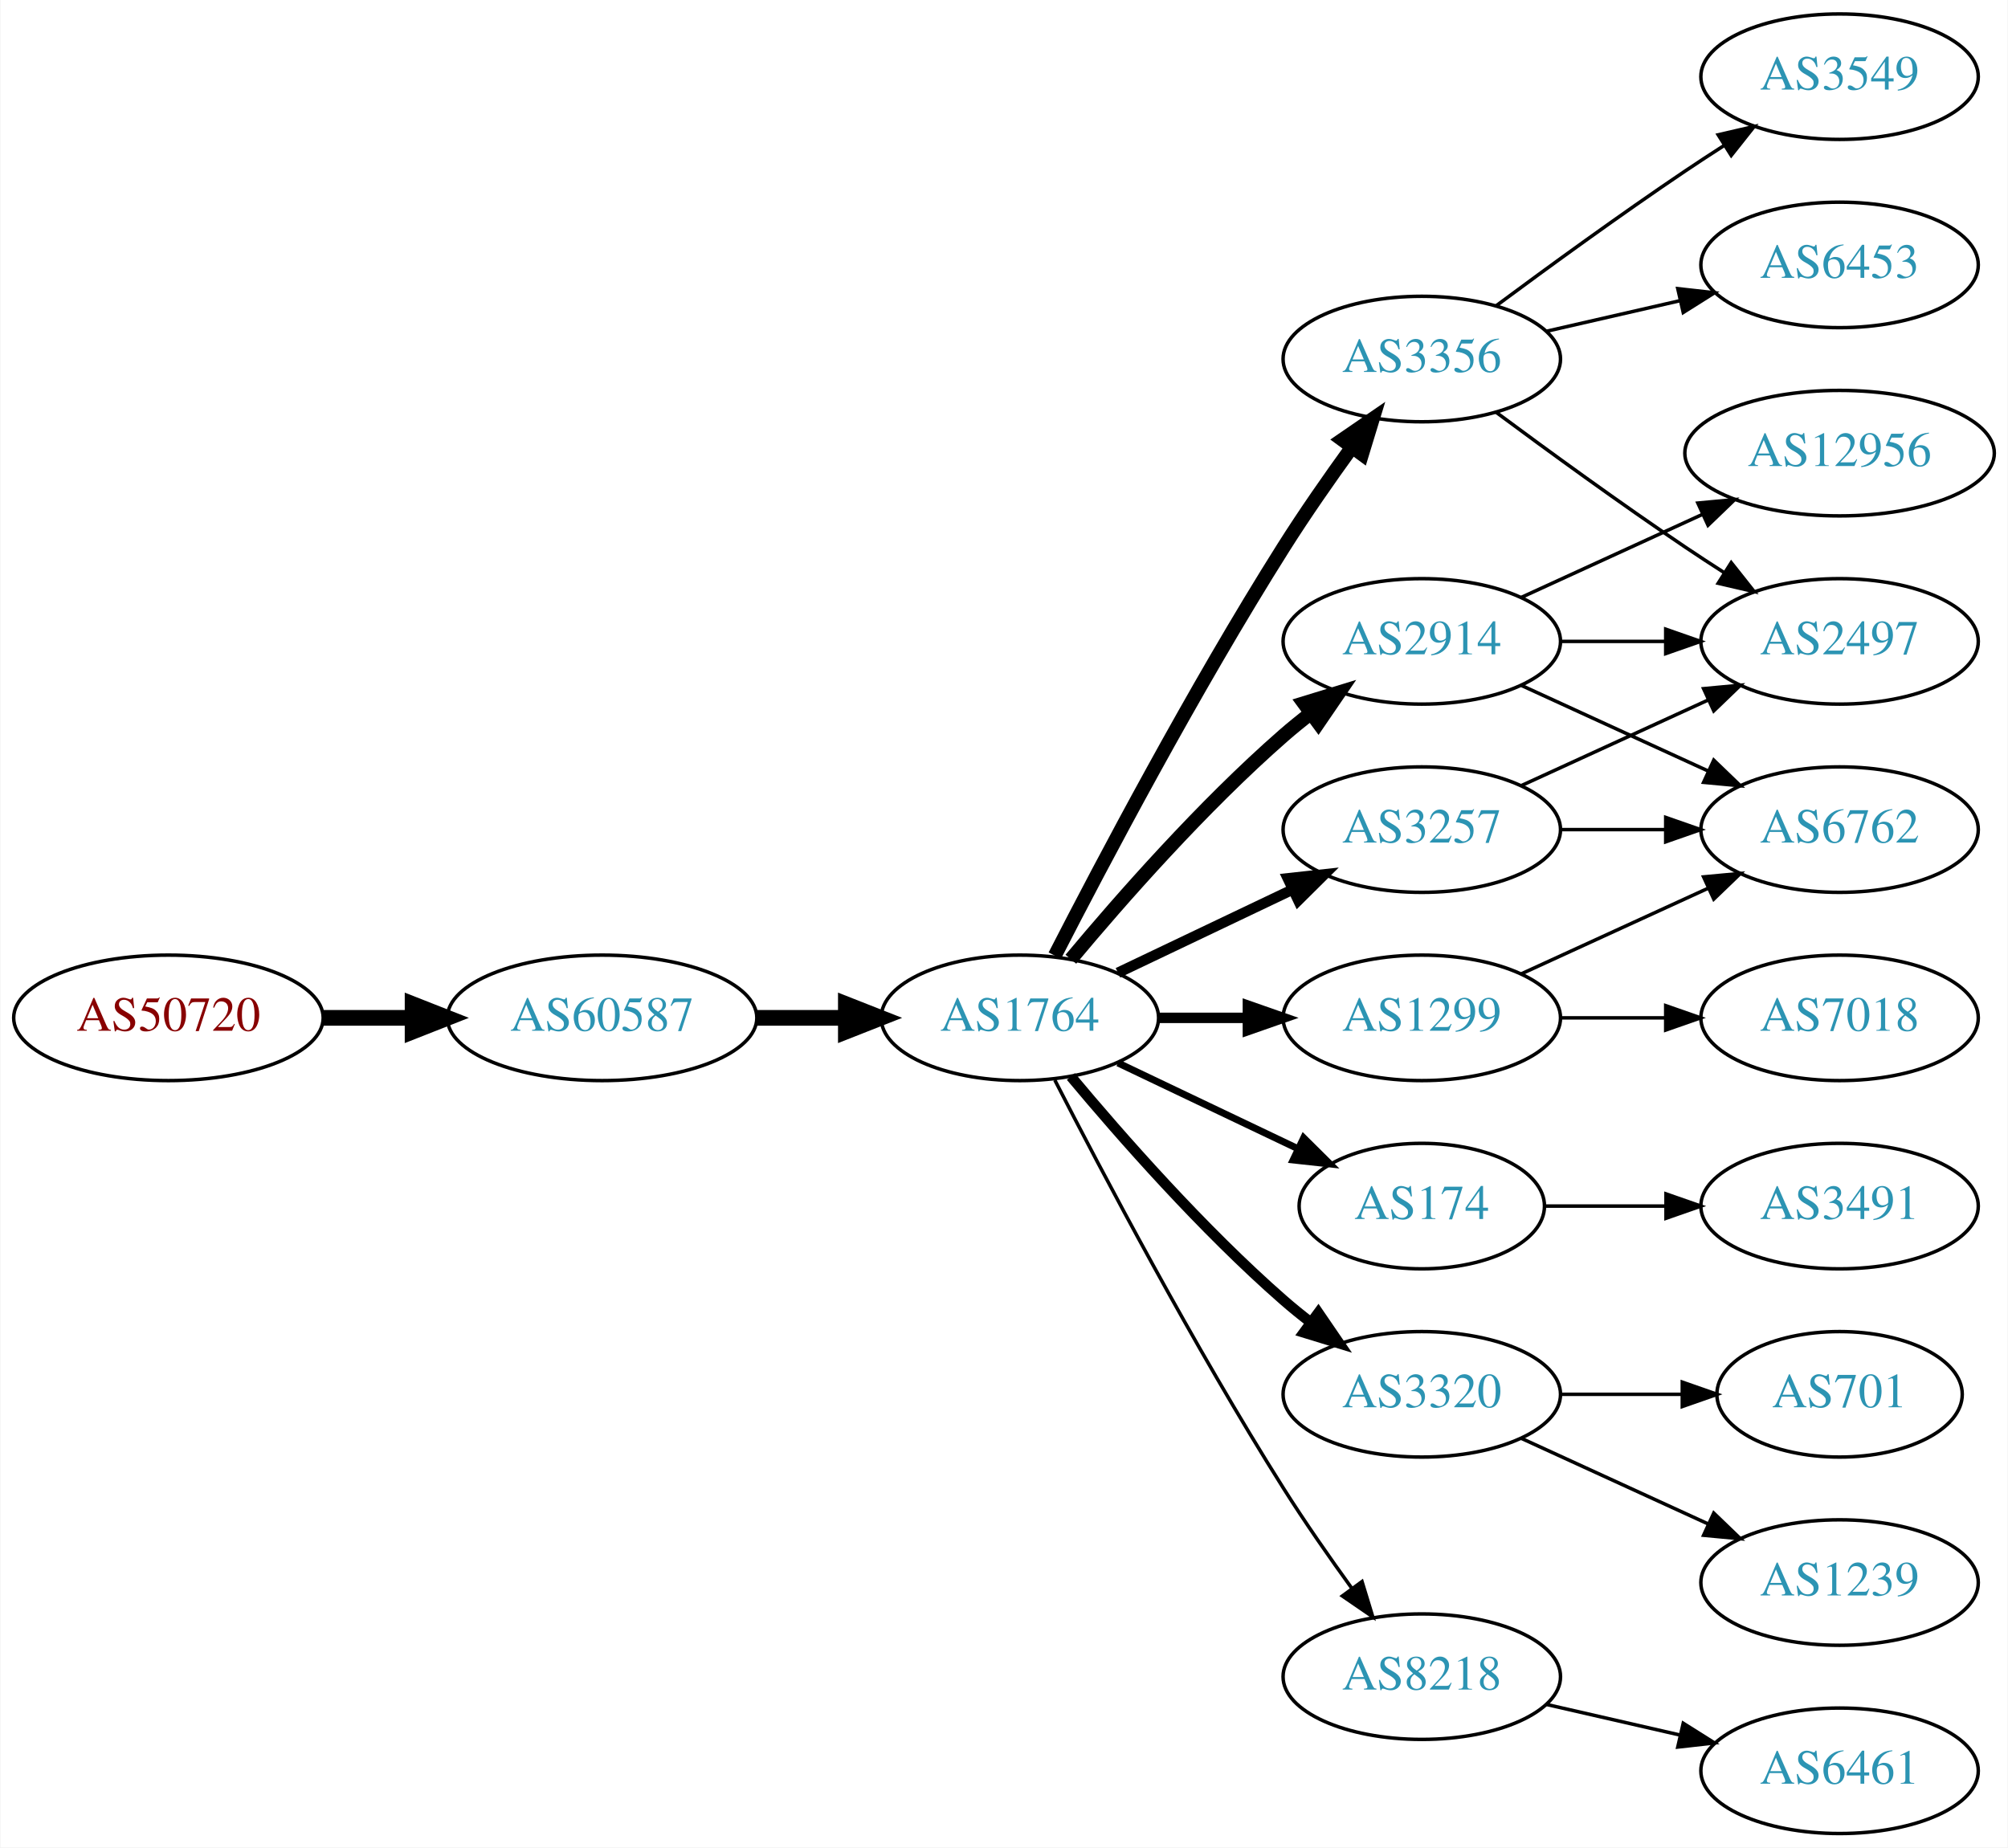
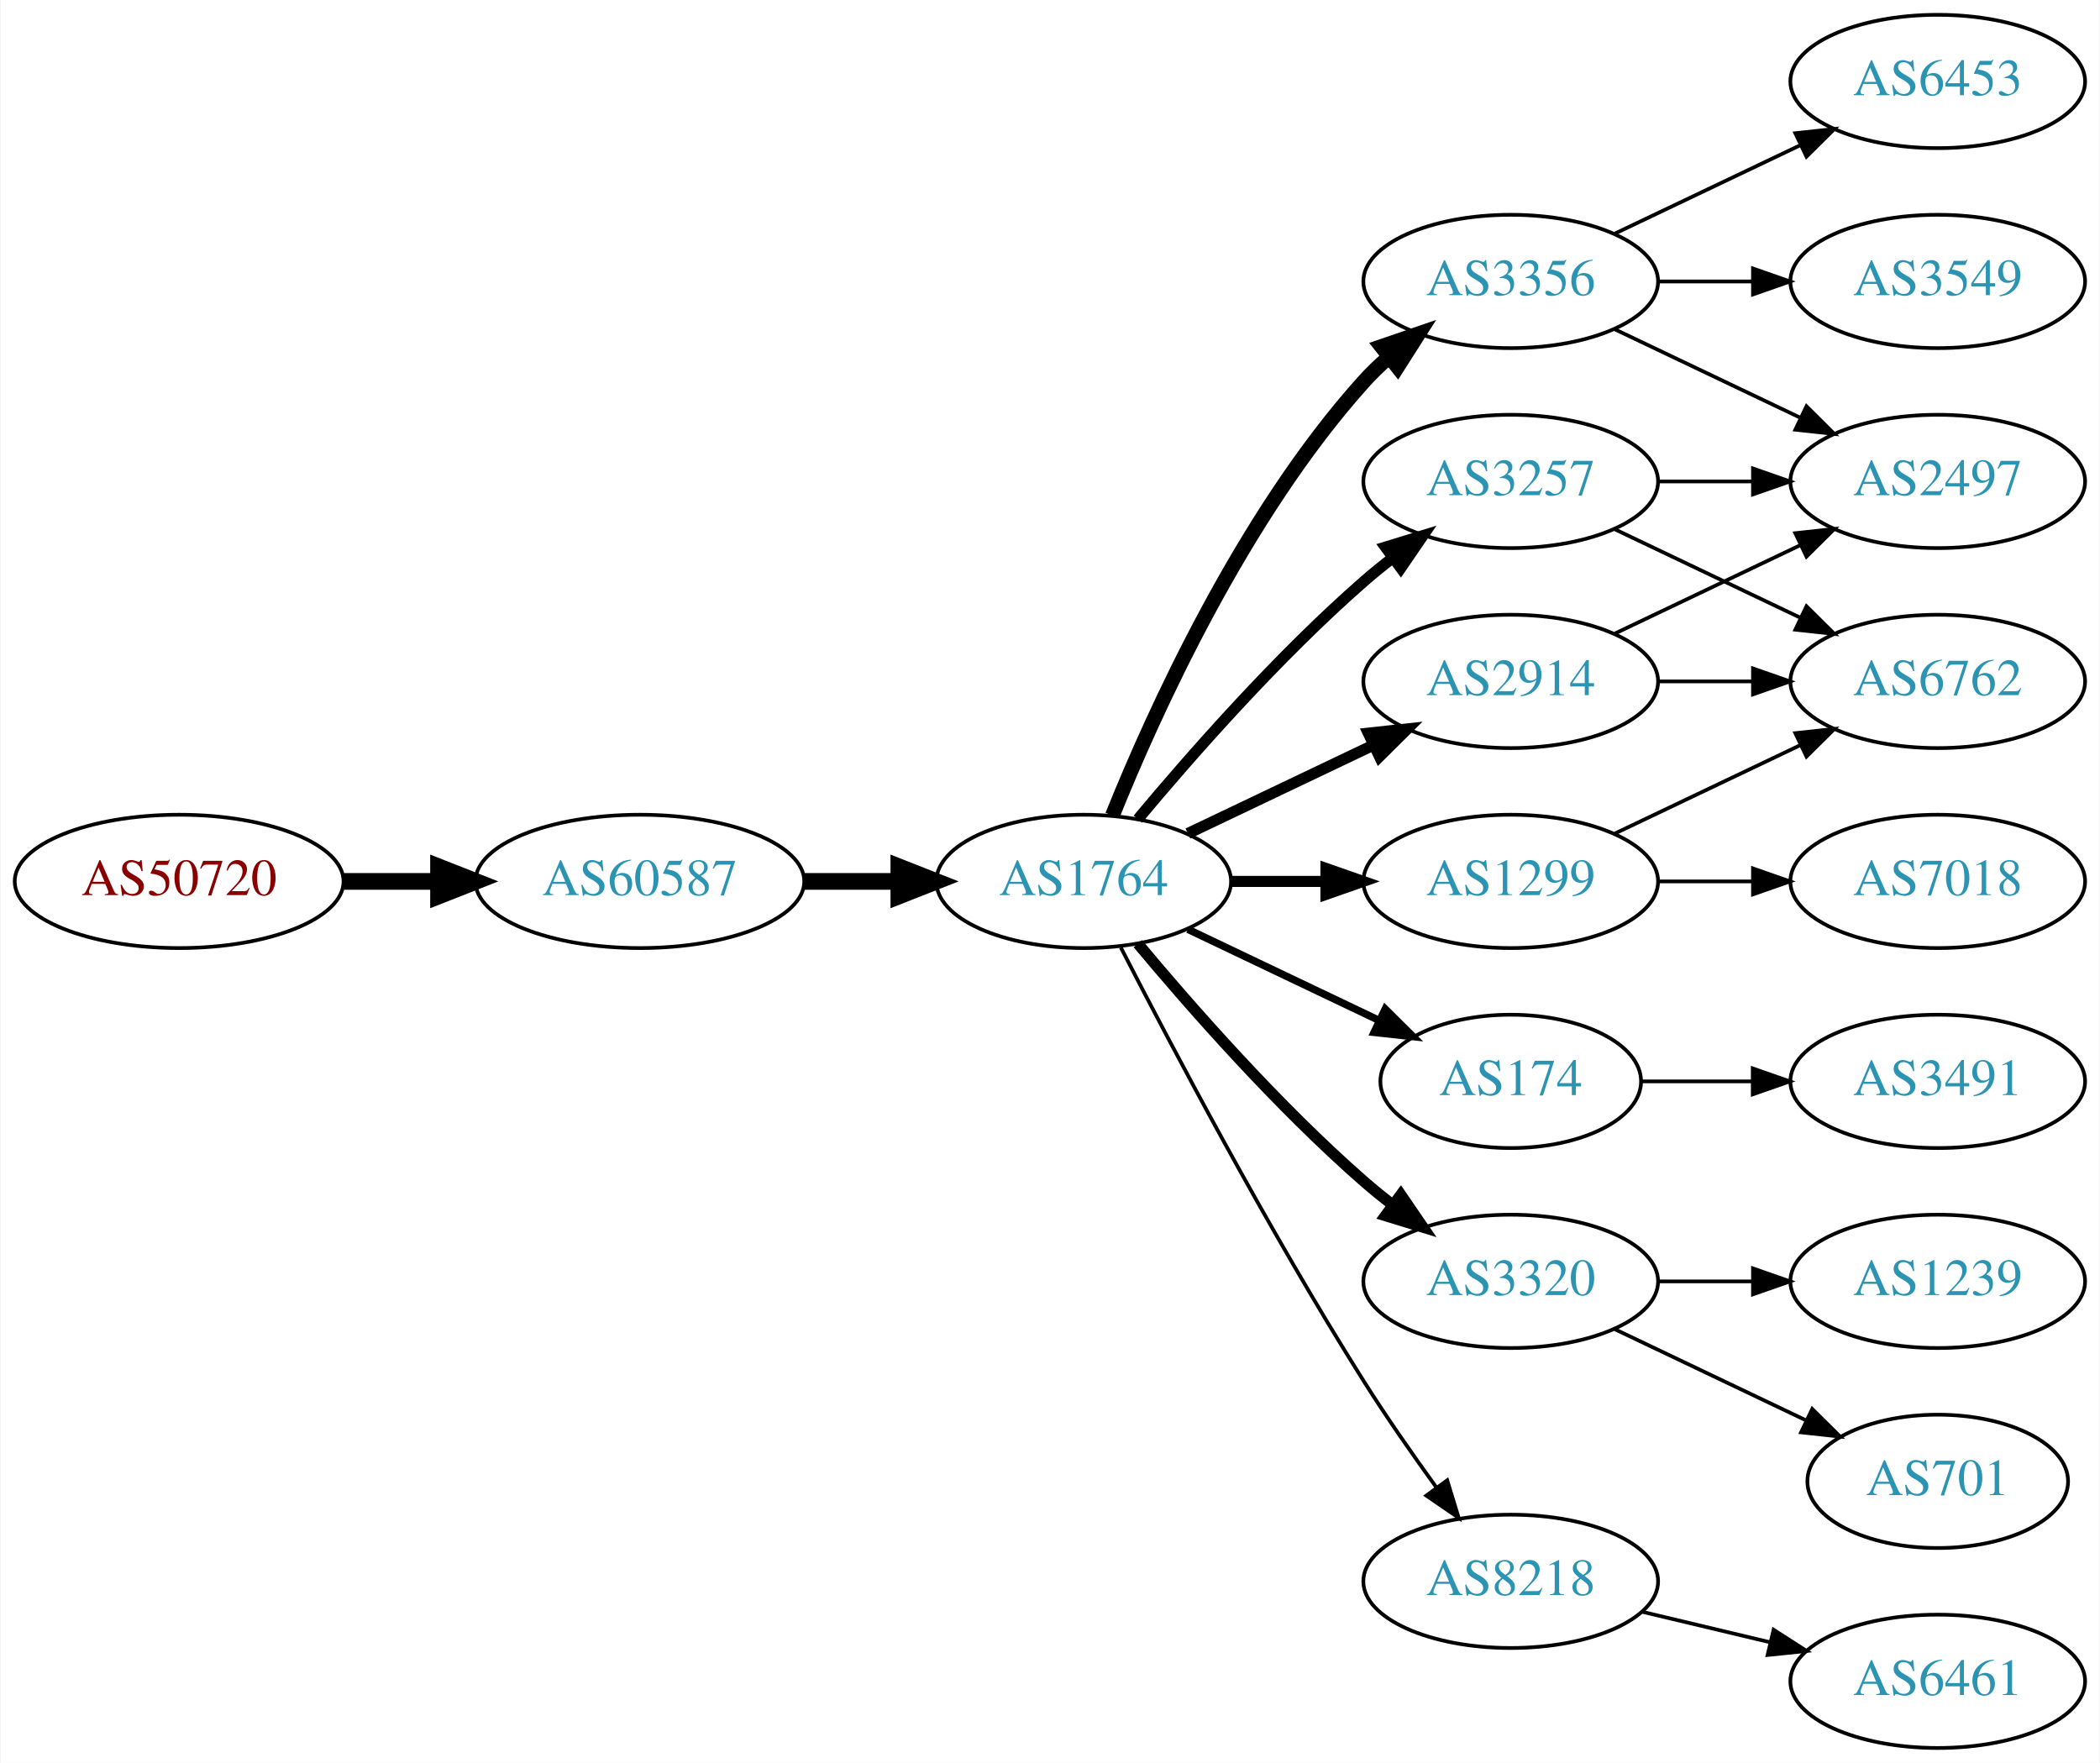
- <svg xmlns="http://www.w3.org/2000/svg" xmlns:xlink="http://www.w3.org/1999/xlink" width="576pt" height="530pt" viewBox="0.00 0.00 575.76 530.00">
-   <g id="graph0" class="graph" transform="scale(1 1) rotate(0) translate(4 526)">
-     <polygon fill="white" stroke="none" points="-4,4 -4,-526 571.762,-526 571.762,4 -4,4" />
+ <svg xmlns="http://www.w3.org/2000/svg" xmlns:xlink="http://www.w3.org/1999/xlink" width="567pt" height="476pt" viewBox="0.00 0.00 566.66 476.00">
+   <g id="graph0" class="graph" transform="scale(1 1) rotate(0) translate(4 472)">
+     <polygon fill="white" stroke="none" points="-4,4 -4,-472 562.663,-472 562.663,4 -4,4" />
    <g id="node1" class="node">
      <g id="a_node1">
        <a xlink:href="/asn/50720" xlink:title="AS50720 ~ Trummer Gerhard Hermann [AT]">
          <ellipse fill="#ffffff" stroke="black" cx="44.196" cy="-234" rx="44.393" ry="18" />
          <text text-anchor="middle" x="44.196" y="-230.3" font-family="Times,serif" font-size="14.00" fill="#880000">AS50720</text>
        </a>
      </g>
    </g>
    <g id="node2" class="node">
      <g id="a_node2">
        <a xlink:href="/asn/60587" xlink:title="AS60587 ~ XINON GmbH [AT]">
          <ellipse fill="#ffffff" stroke="black" cx="168.588" cy="-234" rx="44.393" ry="18" />
          <text text-anchor="middle" x="168.588" y="-230.3" font-family="Times,serif" font-size="14.00" fill="#2c94b3">AS60587</text>
        </a>
      </g>
    </g>
    <g id="edge1" class="edge">
      <path fill="none" stroke="black" stroke-width="4.5" d="M88.692,-234C96.898,-234 105.569,-234 114.041,-234" />
      <polygon fill="black" stroke="black" stroke-width="4.5" points="114.233,-237.938 124.233,-234 114.233,-230.063 114.233,-237.938" />
    </g>
    <g id="node3" class="node">
      <g id="a_node3">
        <a xlink:href="/asn/1764" xlink:title="AS1764 ~ NEXTLAYER-AS [AT]">
          <ellipse fill="#ffffff" stroke="black" cx="288.431" cy="-234" rx="39.794" ry="18" />
          <text text-anchor="middle" x="288.431" y="-230.3" font-family="Times,serif" font-size="14.00" fill="#2c94b3">AS1764</text>
        </a>
      </g>
    </g>
    <g id="edge2" class="edge">
      <path fill="none" stroke="black" stroke-width="4.5" d="M212.799,-234C221.112,-234 229.875,-234 238.357,-234" />
      <polygon fill="black" stroke="black" stroke-width="4.5" points="238.516,-237.938 248.516,-234 238.516,-230.063 238.516,-237.938" />
    </g>
    <g id="node4" class="node">
      <g id="a_node4">
        <a xlink:href="/asn/3356" xlink:title="AS3356 ~ Level 3 Parent, LLC [US]">
-           <ellipse fill="#ffffff" stroke="black" cx="403.724" cy="-423" rx="39.794" ry="18" />
-           <text text-anchor="middle" x="403.724" y="-419.3" font-family="Times,serif" font-size="14.00" fill="#2c94b3">AS3356</text>
+           <ellipse fill="#ffffff" stroke="black" cx="403.724" cy="-396" rx="39.794" ry="18" />
+           <text text-anchor="middle" x="403.724" y="-392.3" font-family="Times,serif" font-size="14.00" fill="#2c94b3">AS3356</text>
        </a>
      </g>
    </g>
    <g id="edge3" class="edge">
-       <path fill="none" stroke="black" stroke-width="4" d="M298.457,-251.852C311.893,-278.055 338.342,-328.237 364.077,-369 370.14,-378.604 377.26,-388.813 383.725,-397.739" />
-       <polygon fill="black" stroke="black" stroke-width="4" points="380.932,-399.848 389.668,-405.843 386.577,-395.709 380.932,-399.848" />
+       <path fill="none" stroke="black" stroke-width="4" d="M296.179,-251.787C307.23,-279.243 331.283,-332.578 364.077,-369 366.08,-371.224 368.298,-373.363 370.631,-375.397" />
+       <polygon fill="black" stroke="black" stroke-width="4" points="368.829,-378.433 378.85,-381.873 373.161,-372.935 368.829,-378.433" />
    </g>
    <g id="node5" class="node">
      <g id="a_node5">
+         <a xlink:href="/asn/2914" xlink:title="AS2914 ~ NTT America, Inc. [US]">
+           <ellipse fill="#ffffff" stroke="black" cx="403.724" cy="-288" rx="39.794" ry="18" />
+           <text text-anchor="middle" x="403.724" y="-284.3" font-family="Times,serif" font-size="14.00" fill="#2c94b3">AS2914</text>
+         </a>
+       </g>
+     </g>
+     <g id="edge4" class="edge">
+       <path fill="none" stroke="black" stroke-width="3" d="M316.567,-246.934C331.561,-254.081 350.382,-263.052 366.605,-270.785" />
+       <polygon fill="black" stroke="black" stroke-width="3" points="365.276,-274.028 375.809,-275.171 368.288,-267.709 365.276,-274.028" />
+     </g>
+     <g id="node6" class="node">
+       <g id="a_node6">
        <a xlink:href="/asn/1299" xlink:title="AS1299 ~ Telia Carrier [EU]">
          <ellipse fill="#ffffff" stroke="black" cx="403.724" cy="-234" rx="39.794" ry="18" />
          <text text-anchor="middle" x="403.724" y="-230.3" font-family="Times,serif" font-size="14.00" fill="#2c94b3">AS1299</text>
        </a>
      </g>
    </g>
-     <g id="edge4" class="edge">
+     <g id="edge5" class="edge">
      <path fill="none" stroke="black" stroke-width="3" d="M328.103,-234C336.306,-234 345.07,-234 353.602,-234" />
      <polygon fill="black" stroke="black" stroke-width="3" points="353.841,-237.5 363.841,-234 353.841,-230.5 353.841,-237.5" />
    </g>
-     <g id="node6" class="node">
-       <g id="a_node6">
-         <a xlink:href="/asn/3257" xlink:title="AS3257 ~ GTT [DE]">
-           <ellipse fill="#ffffff" stroke="black" cx="403.724" cy="-288" rx="39.794" ry="18" />
-           <text text-anchor="middle" x="403.724" y="-284.3" font-family="Times,serif" font-size="14.00" fill="#2c94b3">AS3257</text>
-         </a>
-       </g>
-     </g>
-     <g id="edge5" class="edge">
-       <path fill="none" stroke="black" stroke-width="3" d="M316.567,-246.934C331.561,-254.081 350.382,-263.052 366.605,-270.785" />
-       <polygon fill="black" stroke="black" stroke-width="3" points="365.276,-274.028 375.809,-275.171 368.288,-267.709 365.276,-274.028" />
-     </g>
    <g id="node7" class="node">
      <g id="a_node7">
+         <a xlink:href="/asn/3257" xlink:title="AS3257 ~ GTT [DE]">
+           <ellipse fill="#ffffff" stroke="black" cx="403.724" cy="-342" rx="39.794" ry="18" />
+           <text text-anchor="middle" x="403.724" y="-338.3" font-family="Times,serif" font-size="14.00" fill="#2c94b3">AS3257</text>
+         </a>
+       </g>
+     </g>
+     <g id="edge6" class="edge">
+       <path fill="none" stroke="black" stroke-width="3" d="M303.061,-250.817C317.343,-267.929 340.89,-294.745 364.077,-315 366.543,-317.154 369.182,-319.294 371.879,-321.372" />
+       <polygon fill="black" stroke="black" stroke-width="3" points="369.904,-324.264 380.033,-327.37 374.052,-318.625 369.904,-324.264" />
+     </g>
+     <g id="node8" class="node">
+       <g id="a_node8">
        <a xlink:href="/asn/174" xlink:title="AS174 ~ Cogent Communications [US]">
          <ellipse fill="#ffffff" stroke="black" cx="403.724" cy="-180" rx="35.194" ry="18" />
          <text text-anchor="middle" x="403.724" y="-176.3" font-family="Times,serif" font-size="14.00" fill="#2c94b3">AS174</text>
        </a>
      </g>
    </g>
-     <g id="edge6" class="edge">
+     <g id="edge7" class="edge">
      <path fill="none" stroke="black" stroke-width="2" d="M316.567,-221.066C331.999,-213.71 351.485,-204.423 368.02,-196.541" />
      <polygon fill="black" stroke="black" stroke-width="2" points="369.84,-199.551 377.361,-192.089 366.828,-193.232 369.84,-199.551" />
-     </g>
-     <g id="node8" class="node">
-       <g id="a_node8">
-         <a xlink:href="/asn/2914" xlink:title="AS2914 ~ NTT America, Inc. [US]">
-           <ellipse fill="#ffffff" stroke="black" cx="403.724" cy="-342" rx="39.794" ry="18" />
-           <text text-anchor="middle" x="403.724" y="-338.3" font-family="Times,serif" font-size="14.00" fill="#2c94b3">AS2914</text>
-         </a>
-       </g>
-     </g>
-     <g id="edge7" class="edge">
-       <path fill="none" stroke="black" stroke-width="4" d="M303.061,-250.817C317.343,-267.929 340.89,-294.745 364.077,-315 366.543,-317.154 369.182,-319.294 371.879,-321.372" />
-       <polygon fill="black" stroke="black" stroke-width="4" points="369.904,-324.264 380.033,-327.37 374.052,-318.625 369.904,-324.264" />
    </g>
    <g id="node9" class="node">
      <g id="a_node9">
        <a xlink:href="/asn/3320" xlink:title="AS3320 ~ DTAG [DE]">
          <ellipse fill="#ffffff" stroke="black" cx="403.724" cy="-126" rx="39.794" ry="18" />
          <text text-anchor="middle" x="403.724" y="-122.3" font-family="Times,serif" font-size="14.00" fill="#2c94b3">AS3320</text>
        </a>
      </g>
    </g>
    <g id="edge8" class="edge">
      <path fill="none" stroke="black" stroke-width="3" d="M303.061,-217.183C317.343,-200.071 340.89,-173.255 364.077,-153 366.543,-150.846 369.182,-148.706 371.879,-146.628" />
      <polygon fill="black" stroke="black" stroke-width="3" points="374.052,-149.375 380.033,-140.63 369.904,-143.736 374.052,-149.375" />
    </g>
    <g id="node10" class="node">
      <g id="a_node10">
        <a xlink:href="/asn/8218" xlink:title="AS8218 ~ legacy Neotelecoms [FR]">
          <ellipse fill="#ffffff" stroke="black" cx="403.724" cy="-45" rx="39.794" ry="18" />
          <text text-anchor="middle" x="403.724" y="-41.3" font-family="Times,serif" font-size="14.00" fill="#2c94b3">AS8218</text>
        </a>
      </g>
    </g>
    <g id="edge9" class="edge">
      <path fill="none" stroke="black" d="M298.457,-216.148C311.893,-189.945 338.342,-139.763 364.077,-99 370.14,-89.396 377.26,-79.187 383.725,-70.261" />
      <polygon fill="black" stroke="black" points="386.577,-72.291 389.668,-62.157 380.932,-68.152 386.577,-72.291" />
    </g>
    <g id="node11" class="node">
      <g id="a_node11">
        <a xlink:href="/asn/2497" xlink:title="AS2497 ~ Internet Initiative Japan Inc. [JP]">
-           <ellipse fill="#ffffff" stroke="black" cx="523.566" cy="-342" rx="39.794" ry="18" />
-           <text text-anchor="middle" x="523.566" y="-338.3" font-family="Times,serif" font-size="14.00" fill="#2c94b3">AS2497</text>
-         </a>
-       </g>
-     </g>
-     <g id="edge19" class="edge">
-       <path fill="none" stroke="black" d="M425.054,-407.723C439.916,-396.696 460.661,-381.593 479.37,-369 482.919,-366.611 486.67,-364.161 490.418,-361.758" />
-       <polygon fill="black" stroke="black" points="492.486,-364.591 499.067,-356.288 488.744,-358.675 492.486,-364.591" />
+           <ellipse fill="#ffffff" stroke="black" cx="519.017" cy="-342" rx="39.794" ry="18" />
+           <text text-anchor="middle" x="519.017" y="-338.3" font-family="Times,serif" font-size="14.00" fill="#2c94b3">AS2497</text>
+         </a>
+       </g>
+     </g>
+     <g id="edge10" class="edge">
+       <path fill="none" stroke="black" d="M431.86,-383.066C446.854,-375.919 465.675,-366.948 481.898,-359.215" />
+       <polygon fill="black" stroke="black" points="483.581,-362.291 491.102,-354.829 480.569,-355.972 483.581,-362.291" />
+     </g>
+     <g id="node12" class="node">
+       <g id="a_node12">
+         <a xlink:href="/asn/3549" xlink:title="AS3549 ~ Level 3 Parent, LLC [US]">
+           <ellipse fill="#ffffff" stroke="black" cx="519.017" cy="-396" rx="39.794" ry="18" />
+           <text text-anchor="middle" x="519.017" y="-392.3" font-family="Times,serif" font-size="14.00" fill="#2c94b3">AS3549</text>
+         </a>
+       </g>
+     </g>
+     <g id="edge11" class="edge">
+       <path fill="none" stroke="black" d="M443.396,-396C451.599,-396 460.363,-396 468.895,-396" />
+       <polygon fill="black" stroke="black" points="469.134,-399.5 479.134,-396 469.134,-392.5 469.134,-399.5" />
+     </g>
+     <g id="node13" class="node">
+       <g id="a_node13">
+         <a xlink:href="/asn/6453" xlink:title="AS6453 ~ TATA COMMUNICATIONS (AMERICA) INC [US]">
+           <ellipse fill="#ffffff" stroke="black" cx="519.017" cy="-450" rx="39.794" ry="18" />
+           <text text-anchor="middle" x="519.017" y="-446.3" font-family="Times,serif" font-size="14.00" fill="#2c94b3">AS6453</text>
+         </a>
+       </g>
+     </g>
+     <g id="edge12" class="edge">
+       <path fill="none" stroke="black" d="M431.86,-408.934C446.854,-416.081 465.675,-425.052 481.898,-432.785" />
+       <polygon fill="black" stroke="black" points="480.569,-436.028 491.102,-437.171 483.581,-429.709 480.569,-436.028" />
+     </g>
+     <g id="edge20" class="edge">
+       <path fill="none" stroke="black" d="M431.86,-300.934C446.854,-308.081 465.675,-317.052 481.898,-324.785" />
+       <polygon fill="black" stroke="black" points="480.569,-328.028 491.102,-329.171 483.581,-321.709 480.569,-328.028" />
+     </g>
+     <g id="node15" class="node">
+       <g id="a_node15">
+         <a xlink:href="/asn/6762" xlink:title="AS6762 ~ TELECOM ITALIA SPARKLE S.p.A. [IT]">
+           <ellipse fill="#ffffff" stroke="black" cx="519.017" cy="-288" rx="39.794" ry="18" />
+           <text text-anchor="middle" x="519.017" y="-284.3" font-family="Times,serif" font-size="14.00" fill="#2c94b3">AS6762</text>
+         </a>
+       </g>
+     </g>
+     <g id="edge21" class="edge">
+       <path fill="none" stroke="black" d="M443.396,-288C451.599,-288 460.363,-288 468.895,-288" />
+       <polygon fill="black" stroke="black" points="469.134,-291.5 479.134,-288 469.134,-284.5 469.134,-291.5" />
+     </g>
+     <g id="node14" class="node">
+       <g id="a_node14">
+         <a xlink:href="/asn/7018" xlink:title="AS7018 ~ AT&amp;T Services, Inc. [US]">
+           <ellipse fill="#ffffff" stroke="black" cx="519.017" cy="-234" rx="39.794" ry="18" />
+           <text text-anchor="middle" x="519.017" y="-230.3" font-family="Times,serif" font-size="14.00" fill="#2c94b3">AS7018</text>
+         </a>
+       </g>
+     </g>
+     <g id="edge13" class="edge">
+       <path fill="none" stroke="black" d="M443.396,-234C451.599,-234 460.363,-234 468.895,-234" />
+       <polygon fill="black" stroke="black" points="469.134,-237.5 479.134,-234 469.134,-230.5 469.134,-237.5" />
+     </g>
+     <g id="edge14" class="edge">
+       <path fill="none" stroke="black" d="M431.86,-246.934C446.854,-254.081 465.675,-263.052 481.898,-270.785" />
+       <polygon fill="black" stroke="black" points="480.569,-274.028 491.102,-275.171 483.581,-267.709 480.569,-274.028" />
+     </g>
+     <g id="edge17" class="edge">
+       <path fill="none" stroke="black" d="M443.396,-342C451.599,-342 460.363,-342 468.895,-342" />
+       <polygon fill="black" stroke="black" points="469.134,-345.5 479.134,-342 469.134,-338.5 469.134,-345.5" />
+     </g>
+     <g id="edge16" class="edge">
+       <path fill="none" stroke="black" d="M431.86,-329.066C446.854,-321.919 465.675,-312.948 481.898,-305.215" />
+       <polygon fill="black" stroke="black" points="483.581,-308.291 491.102,-300.829 480.569,-301.972 483.581,-308.291" />
    </g>
    <g id="node16" class="node">
      <g id="a_node16">
-         <a xlink:href="/asn/3549" xlink:title="AS3549 ~ Level 3 Parent, LLC [US]">
-           <ellipse fill="#ffffff" stroke="black" cx="523.566" cy="-504" rx="39.794" ry="18" />
-           <text text-anchor="middle" x="523.566" y="-500.3" font-family="Times,serif" font-size="14.00" fill="#2c94b3">AS3549</text>
-         </a>
-       </g>
-     </g>
-     <g id="edge18" class="edge">
-       <path fill="none" stroke="black" d="M425.054,-438.277C439.916,-449.304 460.661,-464.407 479.37,-477 482.919,-479.389 486.67,-481.839 490.418,-484.242" />
-       <polygon fill="black" stroke="black" points="488.744,-487.325 499.067,-489.712 492.486,-481.409 488.744,-487.325" />
+         <a xlink:href="/asn/3491" xlink:title="AS3491 ~ PCCW Global, Inc. [US]">
+           <ellipse fill="#ffffff" stroke="black" cx="519.017" cy="-180" rx="39.794" ry="18" />
+           <text text-anchor="middle" x="519.017" y="-176.3" font-family="Times,serif" font-size="14.00" fill="#2c94b3">AS3491</text>
+         </a>
+       </g>
+     </g>
+     <g id="edge15" class="edge">
+       <path fill="none" stroke="black" d="M439.023,-180C448.4,-180 458.75,-180 468.785,-180" />
+       <polygon fill="black" stroke="black" points="469.074,-183.5 479.074,-180 469.074,-176.5 469.074,-183.5" />
    </g>
    <g id="node17" class="node">
      <g id="a_node17">
-         <a xlink:href="/asn/6453" xlink:title="AS6453 ~ TATA COMMUNICATIONS (AMERICA) INC [US]">
-           <ellipse fill="#ffffff" stroke="black" cx="523.566" cy="-450" rx="39.794" ry="18" />
-           <text text-anchor="middle" x="523.566" y="-446.3" font-family="Times,serif" font-size="14.00" fill="#2c94b3">AS6453</text>
-         </a>
-       </g>
-     </g>
-     <g id="edge20" class="edge">
-       <path fill="none" stroke="black" d="M439.443,-430.955C451.443,-433.704 465.064,-436.825 477.756,-439.733" />
-       <polygon fill="black" stroke="black" points="477.159,-443.187 487.688,-442.009 478.722,-436.364 477.159,-443.187" />
-     </g>
-     <g id="node12" class="node">
-       <g id="a_node12">
-         <a xlink:href="/asn/6762" xlink:title="AS6762 ~ TELECOM ITALIA SPARKLE S.p.A. [IT]">
-           <ellipse fill="#ffffff" stroke="black" cx="523.566" cy="-288" rx="39.794" ry="18" />
-           <text text-anchor="middle" x="523.566" y="-284.3" font-family="Times,serif" font-size="14.00" fill="#2c94b3">AS6762</text>
-         </a>
-       </g>
-     </g>
-     <g id="edge17" class="edge">
-       <path fill="none" stroke="black" d="M432.353,-246.661C448.31,-253.973 468.58,-263.261 485.863,-271.181" />
-       <polygon fill="black" stroke="black" points="484.562,-274.435 495.111,-275.419 487.478,-268.071 484.562,-274.435" />
-     </g>
-     <g id="node15" class="node">
-       <g id="a_node15">
-         <a xlink:href="/asn/7018" xlink:title="AS7018 ~ AT&amp;T Services, Inc. [US]">
-           <ellipse fill="#ffffff" stroke="black" cx="523.566" cy="-234" rx="39.794" ry="18" />
-           <text text-anchor="middle" x="523.566" y="-230.3" font-family="Times,serif" font-size="14.00" fill="#2c94b3">AS7018</text>
-         </a>
-       </g>
-     </g>
-     <g id="edge16" class="edge">
-       <path fill="none" stroke="black" d="M443.636,-234C453.19,-234 463.539,-234 473.502,-234" />
-       <polygon fill="black" stroke="black" points="473.695,-237.5 483.695,-234 473.694,-230.5 473.695,-237.5" />
-     </g>
-     <g id="edge14" class="edge">
-       <path fill="none" stroke="black" d="M432.353,-300.661C448.31,-307.973 468.58,-317.261 485.863,-325.181" />
-       <polygon fill="black" stroke="black" points="484.562,-328.435 495.111,-329.419 487.478,-322.071 484.562,-328.435" />
-     </g>
-     <g id="edge13" class="edge">
-       <path fill="none" stroke="black" d="M443.636,-288C453.19,-288 463.539,-288 473.502,-288" />
-       <polygon fill="black" stroke="black" points="473.695,-291.5 483.695,-288 473.694,-284.5 473.695,-291.5" />
-     </g>
-     <g id="node14" class="node">
-       <g id="a_node14">
-         <a xlink:href="/asn/3491" xlink:title="AS3491 ~ PCCW Global, Inc. [US]">
-           <ellipse fill="#ffffff" stroke="black" cx="523.566" cy="-180" rx="39.794" ry="18" />
-           <text text-anchor="middle" x="523.566" y="-176.3" font-family="Times,serif" font-size="14.00" fill="#2c94b3">AS3491</text>
-         </a>
-       </g>
-     </g>
-     <g id="edge15" class="edge">
-       <path fill="none" stroke="black" d="M439.125,-180C449.949,-180 462.117,-180 473.744,-180" />
-       <polygon fill="black" stroke="black" points="473.775,-183.5 483.775,-180 473.775,-176.5 473.775,-183.5" />
-     </g>
-     <g id="edge10" class="edge">
-       <path fill="none" stroke="black" d="M443.636,-342C453.19,-342 463.539,-342 473.502,-342" />
-       <polygon fill="black" stroke="black" points="473.695,-345.5 483.695,-342 473.694,-338.5 473.695,-345.5" />
-     </g>
-     <g id="edge11" class="edge">
-       <path fill="none" stroke="black" d="M432.353,-329.339C448.31,-322.027 468.58,-312.739 485.863,-304.819" />
-       <polygon fill="black" stroke="black" points="487.478,-307.929 495.111,-300.581 484.562,-301.565 487.478,-307.929" />
-     </g>
-     <g id="node13" class="node">
-       <g id="a_node13">
-         <a xlink:href="/asn/12956" xlink:title="AS12956 ~ TELXIUS [ES]">
-           <ellipse fill="#ffffff" stroke="black" cx="523.566" cy="-396" rx="44.393" ry="18" />
-           <text text-anchor="middle" x="523.566" y="-392.3" font-family="Times,serif" font-size="14.00" fill="#2c94b3">AS12956</text>
-         </a>
-       </g>
-     </g>
-     <g id="edge12" class="edge">
-       <path fill="none" stroke="black" d="M432.353,-354.661C447.85,-361.762 467.417,-370.728 484.364,-378.494" />
-       <polygon fill="black" stroke="black" points="482.917,-381.681 493.466,-382.665 485.833,-375.317 482.917,-381.681" />
+         <a xlink:href="/asn/701" xlink:title="AS701 ~ UUNET [US]">
+           <ellipse fill="#ffffff" stroke="black" cx="519.017" cy="-72" rx="35.194" ry="18" />
+           <text text-anchor="middle" x="519.017" y="-68.3" font-family="Times,serif" font-size="14.00" fill="#2c94b3">AS701</text>
+         </a>
+       </g>
+     </g>
+     <g id="edge18" class="edge">
+       <path fill="none" stroke="black" d="M431.86,-113.066C447.292,-105.71 466.778,-96.423 483.313,-88.541" />
+       <polygon fill="black" stroke="black" points="485.133,-91.551 492.654,-84.089 482.121,-85.232 485.133,-91.551" />
    </g>
    <g id="node18" class="node">
      <g id="a_node18">
-         <a xlink:href="/asn/701" xlink:title="AS701 ~ UUNET [US]">
-           <ellipse fill="#ffffff" stroke="black" cx="523.566" cy="-126" rx="35.194" ry="18" />
-           <text text-anchor="middle" x="523.566" y="-122.3" font-family="Times,serif" font-size="14.00" fill="#2c94b3">AS701</text>
-         </a>
-       </g>
-     </g>
-     <g id="edge21" class="edge">
-       <path fill="none" stroke="black" d="M443.636,-126C454.723,-126 466.883,-126 478.265,-126" />
-       <polygon fill="black" stroke="black" points="478.447,-129.5 488.447,-126 478.447,-122.5 478.447,-129.5" />
+         <a xlink:href="/asn/1239" xlink:title="AS1239 ~ Sprint [US]">
+           <ellipse fill="#ffffff" stroke="black" cx="519.017" cy="-126" rx="39.794" ry="18" />
+           <text text-anchor="middle" x="519.017" y="-122.3" font-family="Times,serif" font-size="14.00" fill="#2c94b3">AS1239</text>
+         </a>
+       </g>
+     </g>
+     <g id="edge19" class="edge">
+       <path fill="none" stroke="black" d="M443.396,-126C451.599,-126 460.363,-126 468.895,-126" />
+       <polygon fill="black" stroke="black" points="469.134,-129.5 479.134,-126 469.134,-122.5 469.134,-129.5" />
    </g>
    <g id="node19" class="node">
      <g id="a_node19">
-         <a xlink:href="/asn/1239" xlink:title="AS1239 ~ Sprint [US]">
-           <ellipse fill="#ffffff" stroke="black" cx="523.566" cy="-72" rx="39.794" ry="18" />
-           <text text-anchor="middle" x="523.566" y="-68.3" font-family="Times,serif" font-size="14.00" fill="#2c94b3">AS1239</text>
+         <a xlink:href="/asn/6461" xlink:title="AS6461 ~ Zayo Bandwidth [US]">
+           <ellipse fill="#ffffff" stroke="black" cx="519.017" cy="-18" rx="39.794" ry="18" />
+           <text text-anchor="middle" x="519.017" y="-14.3" font-family="Times,serif" font-size="14.00" fill="#2c94b3">AS6461</text>
        </a>
      </g>
    </g>
    <g id="edge22" class="edge">
-       <path fill="none" stroke="black" d="M432.353,-113.339C448.31,-106.027 468.58,-96.739 485.863,-88.819" />
-       <polygon fill="black" stroke="black" points="487.478,-91.929 495.111,-84.581 484.562,-85.565 487.478,-91.929" />
-     </g>
-     <g id="node20" class="node">
-       <g id="a_node20">
-         <a xlink:href="/asn/6461" xlink:title="AS6461 ~ Zayo Bandwidth [US]">
-           <ellipse fill="#ffffff" stroke="black" cx="523.566" cy="-18" rx="39.794" ry="18" />
-           <text text-anchor="middle" x="523.566" y="-14.3" font-family="Times,serif" font-size="14.00" fill="#2c94b3">AS6461</text>
-         </a>
-       </g>
-     </g>
-     <g id="edge23" class="edge">
-       <path fill="none" stroke="black" d="M439.443,-37.045C451.443,-34.296 465.064,-31.175 477.756,-28.267" />
-       <polygon fill="black" stroke="black" points="478.722,-31.636 487.688,-25.991 477.159,-24.813 478.722,-31.636" />
+       <path fill="none" stroke="black" d="M439.331,-36.752C450.202,-34.162 462.357,-31.265 473.799,-28.538" />
+       <polygon fill="black" stroke="black" points="474.705,-31.92 483.621,-26.197 473.082,-25.111 474.705,-31.92" />
    </g>
  </g>
</svg>
